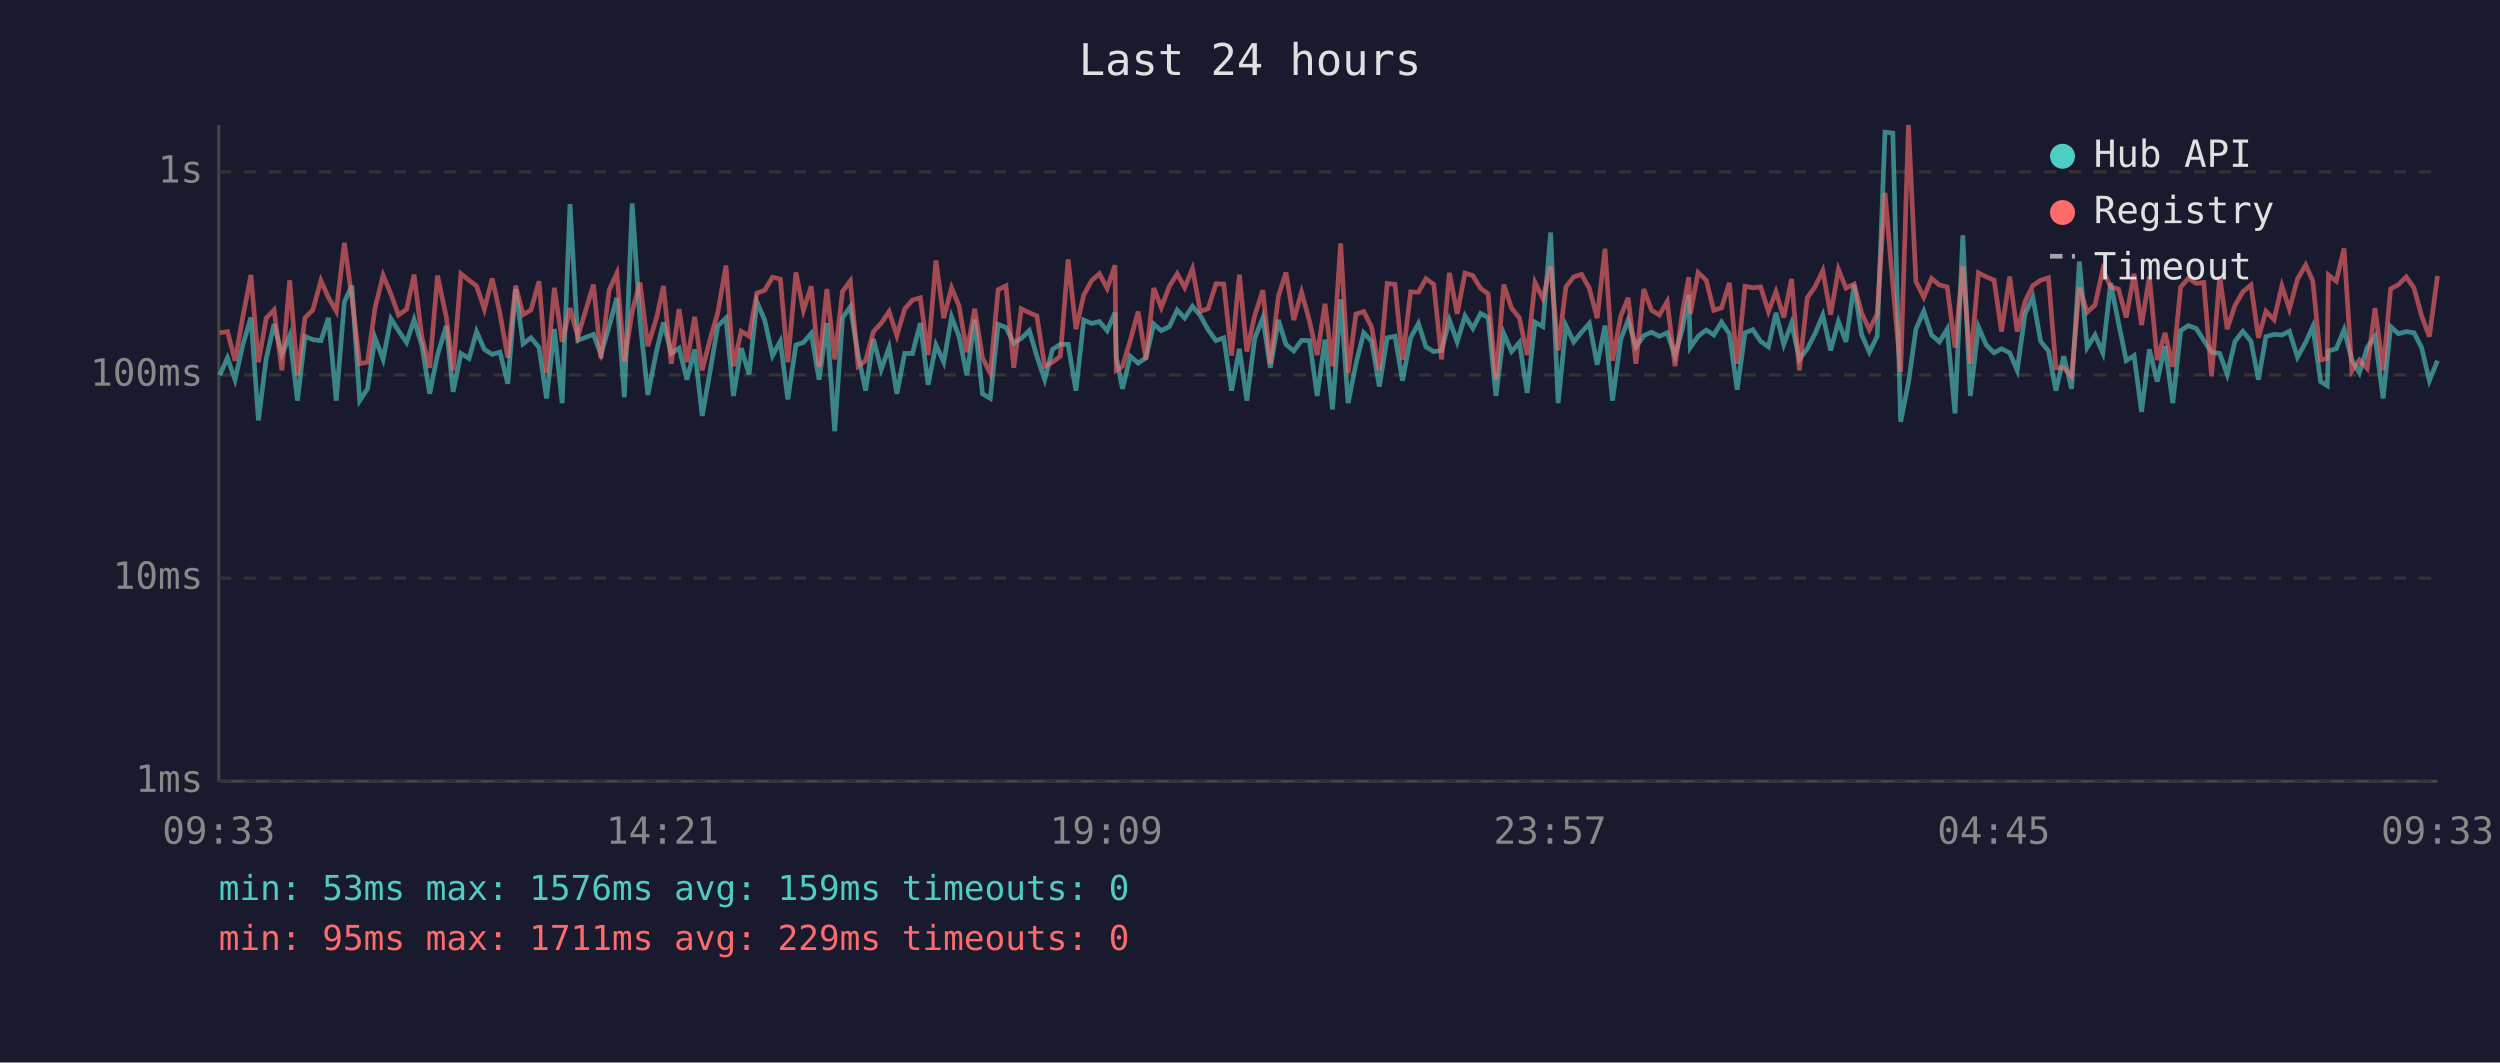
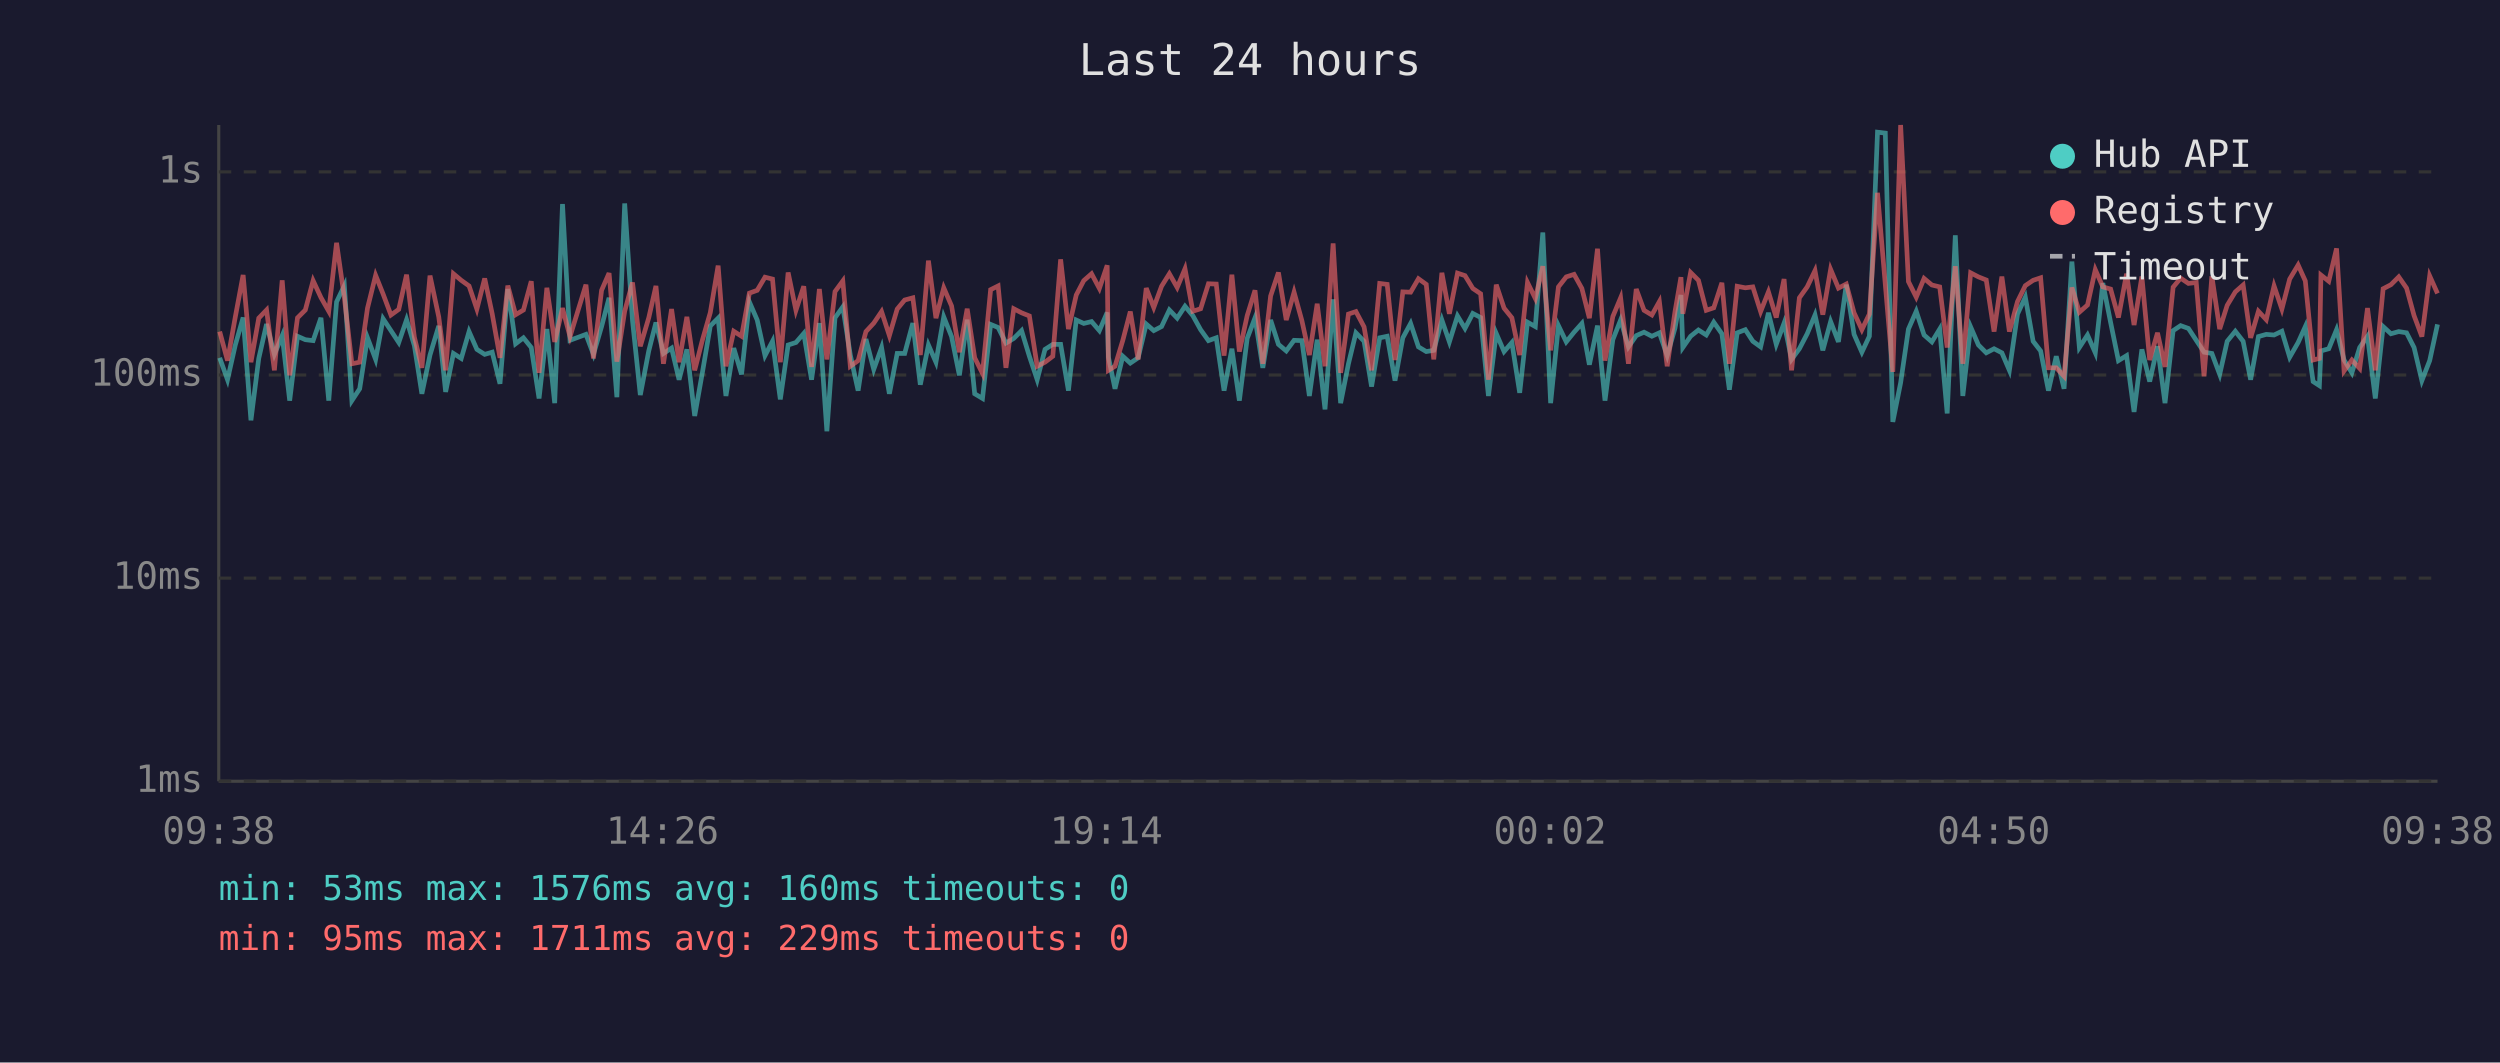
<svg xmlns="http://www.w3.org/2000/svg" viewBox="0 0 800 340" font-family="monospace" font-size="12">
  <rect width="800" height="340" fill="#1a1a2e" />
  <text x="400" y="24" fill="#e0e0e0" font-size="14" text-anchor="middle">Last 24 hours</text>
  <line x1="70" y1="40" x2="70" y2="250" stroke="#444" stroke-width="1" />
  <line x1="70" y1="250" x2="780" y2="250" stroke="#444" stroke-width="1" />
  <line x1="70" y1="250" x2="780" y2="250" stroke="#333" stroke-width="1" stroke-dasharray="4" />
  <text x="65" y="250" fill="#888" text-anchor="end" dominant-baseline="middle">1ms</text>
  <line x1="70" y1="185" x2="780" y2="185" stroke="#333" stroke-width="1" stroke-dasharray="4" />
  <text x="65" y="185" fill="#888" text-anchor="end" dominant-baseline="middle">10ms</text>
  <line x1="70" y1="120" x2="780" y2="120" stroke="#333" stroke-width="1" stroke-dasharray="4" />
  <text x="65" y="120" fill="#888" text-anchor="end" dominant-baseline="middle">100ms</text>
  <line x1="70" y1="55" x2="780" y2="55" stroke="#333" stroke-width="1" stroke-dasharray="4" />
  <text x="65" y="55" fill="#888" text-anchor="end" dominant-baseline="middle">1s</text>
-   <text x="70" y="270" fill="#888" text-anchor="middle">09:33</text>
-   <text x="212" y="270" fill="#888" text-anchor="middle">14:21</text>
-   <text x="354" y="270" fill="#888" text-anchor="middle">19:09</text>
-   <text x="496" y="270" fill="#888" text-anchor="middle">23:57</text>
-   <text x="638" y="270" fill="#888" text-anchor="middle">04:45</text>
-   <text x="780" y="270" fill="#888" text-anchor="middle">09:33</text>
-   <polyline points="70.3,120.1 72.8,114.5 75.2,121.5 77.7,110.4 80.3,101.6 82.7,134.5 85.2,114.7 87.7,103.7 90.2,113.4 92.7,107.4 95.2,128.2 97.6,107.6 100.1,108.7 102.7,109.0 105.1,101.7 107.6,128.2 110.2,96.6 112.6,91.4 115.1,128.2 117.6,124.4 120.0,108.1 122.6,115.0 125.1,102.0 127.5,105.8 130.1,109.6 132.5,102.3 135.0,110.6 137.5,126.0 140.0,113.6 142.8,104.3 145.0,125.4 147.5,113.1 150.1,114.7 152.5,106.1 155.0,111.8 157.5,113.4 160.0,112.7 162.5,122.8 165.0,92.5 167.4,110.0 169.9,108.1 172.5,111.2 174.9,127.5 177.4,105.3 179.9,129.0 182.4,65.3 184.9,108.9 189.9,107.0 192.3,113.4 194.9,104.5 197.4,95.3 199.8,127.1 202.3,65.1 204.8,102.6 207.3,126.4 210.1,112.3 212.3,103.2 214.8,113.1 217.3,111.4 219.8,121.5 222.3,111.8 224.7,133.1 227.2,119.0 229.7,104.3 232.3,101.8 234.7,126.7 237.2,111.4 239.7,119.8 242.2,96.6 244.7,102.4 247.2,113.8 249.7,109.2 252.1,127.8 254.7,110.4 257.1,109.6 259.6,106.7 262.1,121.5 264.6,103.4 267.1,138.0 269.6,101.7 272.1,98.2 274.6,113.6 277.0,125.0 279.5,108.5 282.0,118.2 284.5,111.2 287.0,126.0 289.5,113.1 292.0,113.1 294.5,103.4 297.0,123.1 299.5,110.4 302.0,115.9 304.5,101.4 306.9,107.7 309.4,120.1 311.9,102.3 314.4,126.0 316.9,127.5 319.4,103.8 321.9,104.8 324.4,109.8 326.8,108.3 329.4,105.8 331.8,114.0 334.3,121.5 336.8,111.8 339.3,110.2 341.8,110.2 344.3,125.0 346.8,102.4 349.3,103.5 351.8,102.9 354.3,105.8 356.8,100.0 357.2,114.3 359.2,124.4 361.7,114.0 364.2,116.2 366.7,114.5 369.2,103.7 371.6,105.8 374.2,104.5 376.7,99.2 379.1,101.8 381.6,98.0 384.1,101.0 386.6,105.5 389.1,109.0 391.6,108.1 394.1,125.0 396.6,111.6 399.0,128.2 401.5,108.3 404.1,101.7 406.5,117.7 409.1,102.4 411.5,110.2 414.0,112.3 416.5,108.9 419.0,109.0 421.5,126.7 424.0,108.7 426.4,131.0 429.0,95.8 431.4,129.0 433.9,116.4 436.4,106.5 438.9,109.2 441.4,123.7 443.9,108.1 446.4,107.6 448.8,121.8 451.4,108.1 453.9,103.5 456.3,111.0 458.8,112.5 461.3,112.1 463.8,102.4 466.3,109.4 468.8,101.1 471.3,105.1 473.8,100.3 476.2,101.6 478.7,126.7 481.2,106.7 483.7,112.5 486.2,109.6 488.7,125.7 491.2,103.1 493.7,104.5 496.2,74.4 498.6,129.0 501.1,104.2 503.6,109.4 506.1,106.3 508.6,103.5 511.1,116.7 513.6,104.2 516.0,128.2 518.6,108.7 521.0,102.4 523.5,111.0 526.0,107.4 528.5,106.3 531.0,107.6 533.5,106.5 536.0,113.8 538.4,105.0 540.4,94.4 540.9,111.2 543.4,107.6 546.0,105.6 548.4,107.2 550.9,103.1 553.4,106.8 555.9,124.7 558.4,106.5 560.9,105.5 563.4,109.2 565.9,111.0 568.3,100.1 570.8,110.2 573.3,103.4 575.8,115.0 578.3,111.6 580.8,106.8 583.3,100.8 585.8,112.1 588.3,102.9 590.7,109.4 593.3,91.1 595.7,107.0 598.2,112.7 600.7,107.6 603.2,42.3 605.7,42.6 608.2,135.0 610.7,122.5 613.1,105.3 615.6,99.6 618.1,107.2 620.6,109.4 623.1,105.3 625.6,132.3 628.1,75.3 630.5,126.7 633.1,104.6 635.6,110.4 638.1,112.9 640.5,111.6 643.1,112.9 645.5,118.5 648.0,100.5 650.5,95.1 653.0,109.2 655.5,112.3 657.9,125.0 660.4,114.0 662.9,124.4 665.4,83.7 667.9,111.2 670.4,107.2 672.9,112.9 675.4,90.6 677.9,103.2 680.4,115.4 682.9,113.8 685.3,131.8 687.8,111.8 690.3,122.1 692.8,110.8 695.3,129.0 697.8,105.8 700.3,104.2 702.8,105.1 705.2,108.9 707.7,112.7 710.3,113.1 712.7,119.8 715.2,109.2 717.7,106.0 720.3,109.2 722.7,121.5 725.1,107.7 727.7,107.0 730.2,107.2 732.6,106.0 735.2,114.3 737.8,109.6 740.1,104.5 742.6,122.1 744.7,123.4 745.1,112.3 747.6,111.6 750.1,105.5 752.6,115.2 755.0,119.3 757.5,111.2 760.0,107.6 762.6,127.5 765.0,104.5 767.5,106.8 770.0,106.1 772.5,106.5 774.9,111.2 777.4,121.8 780.0,115.4" fill="none" stroke="#4ecdc4" stroke-width="1.5" opacity="0.6" />
-   <polyline points="70.3,106.5 72.8,106.1 75.2,115.4 77.7,101.4 80.3,88.0 82.7,115.9 85.2,101.8 87.7,99.2 90.2,118.5 92.7,89.7 95.2,120.1 97.6,101.7 100.1,99.2 102.7,89.8 105.1,95.2 107.6,99.6 110.2,77.7 112.6,95.3 115.1,116.4 117.6,115.9 120.0,98.6 122.6,88.1 125.1,94.1 127.5,100.8 130.1,99.0 132.5,87.9 135.0,107.9 137.5,117.7 140.0,88.2 142.8,101.4 145.0,118.5 147.5,87.6 150.1,89.7 152.5,91.5 155.0,98.9 157.5,89.1 160.0,100.4 162.5,114.5 165.0,91.4 167.4,100.7 169.9,99.2 172.5,90.0 174.9,119.3 177.4,92.1 179.9,109.4 182.4,98.6 184.9,107.7 189.9,91.1 192.3,114.7 194.9,92.9 197.4,87.4 199.8,115.7 202.3,99.6 204.8,90.4 207.3,110.8 210.1,101.7 212.3,91.5 214.8,116.4 217.3,98.9 219.8,115.9 222.3,101.4 224.7,118.5 227.2,108.7 229.7,100.0 232.3,85.0 234.7,117.2 237.2,106.0 239.7,107.6 242.2,93.8 244.7,92.9 247.2,88.7 249.7,89.3 252.1,115.9 254.7,87.2 257.1,99.3 259.6,91.6 262.1,117.4 264.6,92.5 267.1,115.0 269.6,93.3 272.1,89.9 274.6,117.2 277.0,115.4 279.5,106.1 282.0,103.4 284.5,99.7 287.0,107.4 289.5,98.9 292.0,96.0 294.5,95.3 297.0,113.6 299.5,83.4 302.0,101.8 304.5,92.1 306.9,97.9 309.4,112.7 311.9,98.8 314.4,114.5 316.9,119.5 319.4,92.7 321.9,91.5 324.4,117.7 326.8,98.8 329.4,100.1 331.8,101.1 334.3,117.2 336.8,115.9 339.3,114.0 341.8,83.0 344.3,105.3 346.8,94.4 349.3,89.8 351.8,87.6 354.3,92.3 356.8,84.9 357.2,118.5 359.2,117.2 361.7,108.9 364.2,99.7 366.7,115.0 369.2,92.2 371.6,98.4 374.2,91.6 376.7,87.6 379.1,92.0 381.6,86.0 384.1,99.6 386.6,98.8 389.1,90.8 391.6,90.9 394.1,113.8 396.6,87.9 399.0,112.5 401.5,101.0 404.1,92.9 406.5,116.4 409.1,94.7 411.5,87.2 414.0,102.4 416.5,93.5 419.0,102.6 421.5,113.6 424.0,97.2 426.4,117.2 429.0,77.9 431.4,119.3 433.9,100.5 436.4,99.7 438.9,104.6 441.4,118.5 443.9,90.7 446.4,91.0 448.8,115.2 451.4,93.4 453.9,93.5 456.3,89.2 458.8,91.0 461.3,115.0 463.8,87.3 466.3,100.4 468.8,87.4 471.3,88.2 473.8,92.3 476.2,94.0 478.7,121.5 481.2,91.1 483.7,98.6 486.2,101.7 488.7,113.6 491.2,90.4 493.7,95.5 496.2,85.2 498.6,112.1 501.1,91.8 503.6,88.6 506.1,87.8 508.6,92.3 511.1,101.8 513.6,79.6 516.0,115.4 518.6,101.3 521.0,95.3 523.5,116.4 526.0,92.5 528.5,99.3 531.0,100.8 533.5,96.5 536.0,117.2 538.4,99.7 540.4,88.7 540.9,100.4 543.4,87.2 546.0,89.7 548.4,99.3 550.9,98.5 553.4,90.5 555.9,116.4 558.4,91.6 560.9,92.1 563.4,91.8 565.9,99.7 568.3,93.4 570.8,101.6 573.3,89.3 575.8,118.5 578.3,95.3 580.8,91.8 583.3,86.6 585.8,100.7 588.3,86.2 590.7,92.2 593.3,90.9 595.7,100.1 598.2,105.5 600.7,100.5 603.2,61.7 605.7,91.1 608.2,119.0 610.7,40.0 613.1,90.1 615.6,95.1 618.1,89.1 620.6,91.2 623.1,91.8 625.6,111.2 628.1,85.2 630.5,116.4 633.1,87.3 635.6,88.6 638.1,89.6 640.5,106.1 643.1,88.5 645.5,106.1 648.0,96.5 650.5,91.4 653.0,89.7 655.5,88.9 657.9,117.7 660.4,117.7 662.9,120.4 665.4,92.0 667.9,99.9 670.4,97.6 672.9,86.3 675.4,91.8 677.9,92.5 680.4,101.6 682.9,87.6 685.3,104.0 687.8,88.5 690.3,115.2 692.8,106.5 695.3,117.4 697.8,91.9 700.3,89.0 702.8,90.7 705.2,90.4 707.7,120.4 710.3,88.4 712.7,105.3 715.2,97.7 717.7,93.4 720.3,91.2 722.7,108.1 725.1,99.6 727.7,102.3 730.2,91.5 732.6,98.9 735.2,89.3 737.8,84.8 740.1,89.9 742.6,115.2 744.7,114.7 745.1,88.0 747.6,90.0 750.1,79.5 752.6,118.7 755.0,115.2 757.5,117.9 760.0,98.6 762.6,118.5 765.0,92.4 767.5,91.1 770.0,88.6 772.5,92.2 774.9,101.0 777.4,107.7 780.0,88.3" fill="none" stroke="#ff6b6b" stroke-width="1.5" opacity="0.6" />
+   <text x="70" y="270" fill="#888" text-anchor="middle">09:38</text>
+   <text x="212" y="270" fill="#888" text-anchor="middle">14:26</text>
+   <text x="354" y="270" fill="#888" text-anchor="middle">19:14</text>
+   <text x="496" y="270" fill="#888" text-anchor="middle">00:02</text>
+   <text x="638" y="270" fill="#888" text-anchor="middle">04:50</text>
+   <text x="780" y="270" fill="#888" text-anchor="middle">09:38</text>
+   <polyline points="70.3,114.5 72.8,121.5 75.3,110.4 77.8,101.6 80.3,134.5 82.8,114.7 85.3,103.7 87.8,113.4 90.3,107.4 92.7,128.2 95.2,107.6 97.7,108.7 100.2,109.0 102.7,101.7 105.2,128.2 107.7,96.6 110.2,91.4 112.6,128.2 115.1,124.4 117.6,108.1 120.2,115.0 122.6,102.0 125.1,105.8 127.6,109.6 130.1,102.3 132.6,110.6 135.0,126.0 137.6,113.6 140.4,104.3 142.6,125.4 145.1,113.1 147.6,114.7 150.1,106.1 152.6,111.8 155.1,113.4 157.5,112.7 160.0,122.8 162.5,92.5 165.0,110.0 167.5,108.1 170.0,111.2 172.5,127.5 175.0,105.3 177.5,129.0 180.0,65.3 182.4,108.9 187.5,107.0 189.9,113.4 192.5,104.5 194.9,95.3 197.4,127.1 199.9,65.1 202.4,102.6 204.9,126.4 207.6,112.3 209.9,103.2 212.3,113.1 214.9,111.4 217.3,121.5 219.8,111.8 222.3,133.1 224.8,119.0 227.3,104.3 229.8,101.8 232.3,126.7 234.8,111.4 237.3,119.8 239.8,96.6 242.3,102.4 244.8,113.8 247.2,109.2 249.7,127.8 252.2,110.4 254.7,109.6 257.2,106.7 259.7,121.5 262.2,103.4 264.6,138.0 267.2,101.7 269.7,98.2 272.1,113.6 274.6,125.0 277.1,108.5 279.6,118.2 282.1,111.2 284.6,126.0 287.1,113.1 289.5,113.1 292.1,103.4 294.5,123.1 297.1,110.4 299.5,115.9 302.0,101.4 304.5,107.7 307.0,120.1 309.5,102.3 311.9,126.0 314.4,127.5 317.0,103.8 319.4,104.8 321.9,109.8 324.4,108.3 326.9,105.8 329.4,114.0 331.9,121.5 334.4,111.8 336.9,110.2 339.4,110.2 341.9,125.0 344.4,102.4 346.8,103.5 349.3,102.9 351.8,105.8 354.3,100.0 354.7,114.3 356.8,124.4 359.3,114.0 361.7,116.2 364.2,114.5 366.8,103.7 369.2,105.8 371.7,104.5 374.2,99.2 376.7,101.8 379.2,98.0 381.7,101.0 384.2,105.5 386.7,109.0 389.2,108.1 391.7,125.0 394.2,111.6 396.6,128.2 399.1,108.3 401.6,101.7 404.1,117.7 406.6,102.4 409.1,110.2 411.6,112.3 414.1,108.9 416.6,109.0 419.0,126.7 421.5,108.7 424.0,131.0 426.6,95.8 429.0,129.0 431.5,116.4 433.9,106.5 436.5,109.2 438.9,123.7 441.5,108.1 443.9,107.6 446.4,121.8 448.9,108.1 451.4,103.5 453.9,111.0 456.4,112.5 458.8,112.1 461.4,102.4 463.8,109.4 466.4,101.1 468.8,105.1 471.3,100.3 473.8,101.6 476.3,126.7 478.8,106.7 481.3,112.5 483.8,109.6 486.3,125.7 488.8,103.1 491.3,104.5 493.7,74.4 496.2,129.0 498.7,104.2 501.2,109.4 503.7,106.3 506.2,103.5 508.6,116.7 511.2,104.2 513.6,128.2 516.1,108.7 518.6,102.4 521.1,111.0 523.6,107.4 526.1,106.3 528.6,107.6 531.0,106.5 533.5,113.8 536.0,105.0 537.9,94.4 538.5,111.2 541.0,107.6 543.5,105.6 546.0,107.2 548.4,103.1 551.0,106.8 553.4,124.7 555.9,106.5 558.5,105.5 560.9,109.2 563.4,111.0 565.9,100.1 568.4,110.2 570.9,103.4 573.3,115.0 575.8,111.6 578.3,106.8 580.8,100.8 583.3,112.1 585.8,102.9 588.3,109.4 590.8,91.1 593.3,107.0 595.8,112.7 598.2,107.6 600.8,42.3 603.3,42.6 605.7,135.0 608.2,122.5 610.7,105.3 613.2,99.6 615.7,107.2 618.2,109.4 620.7,105.3 623.1,132.3 625.7,75.3 628.1,126.7 630.6,104.6 633.1,110.4 635.6,112.9 638.1,111.6 640.6,112.9 643.0,118.5 645.6,100.5 648.1,95.1 650.6,109.2 653.0,112.3 655.5,125.0 658.0,114.0 660.5,124.4 663.0,83.7 665.4,111.2 668.0,107.2 670.5,112.9 672.9,90.6 675.4,103.2 677.9,115.4 680.5,113.8 682.9,131.8 685.4,111.8 687.9,122.1 690.4,110.8 692.8,129.0 695.4,105.8 697.8,104.2 700.3,105.1 702.8,108.9 705.3,112.7 707.8,113.1 710.3,119.8 712.7,109.2 715.3,106.0 717.8,109.2 720.2,121.5 722.7,107.7 725.2,107.0 727.7,107.2 730.2,106.0 732.7,114.3 735.4,109.6 737.7,104.5 740.2,122.1 742.2,123.4 742.7,112.3 745.2,111.6 747.7,105.5 750.1,115.2 752.6,119.3 755.1,111.2 757.6,107.6 760.1,127.5 762.6,104.5 765.1,106.8 767.6,106.1 770.1,106.5 772.5,111.2 775.0,121.8 777.5,115.4 780.0,103.8" fill="none" stroke="#4ecdc4" stroke-width="1.5" opacity="0.6" />
+   <polyline points="70.3,106.1 72.8,115.4 75.3,101.4 77.8,88.0 80.3,115.9 82.8,101.8 85.3,99.2 87.8,118.5 90.3,89.7 92.7,120.1 95.2,101.7 97.7,99.2 100.2,89.8 102.7,95.2 105.2,99.6 107.7,77.7 110.2,95.3 112.6,116.4 115.1,115.9 117.6,98.6 120.2,88.1 122.6,94.1 125.1,100.8 127.6,99.0 130.1,87.9 132.6,107.9 135.0,117.7 137.6,88.2 140.4,101.4 142.6,118.5 145.1,87.6 147.6,89.7 150.1,91.5 152.6,98.9 155.1,89.1 157.5,100.4 160.0,114.5 162.5,91.4 165.0,100.7 167.5,99.2 170.0,90.0 172.5,119.3 175.0,92.1 177.5,109.4 180.0,98.6 182.4,107.7 187.5,91.1 189.9,114.7 192.5,92.9 194.9,87.4 197.4,115.7 199.9,99.6 202.4,90.4 204.9,110.8 207.6,101.7 209.9,91.5 212.3,116.4 214.9,98.9 217.3,115.9 219.8,101.4 222.3,118.5 224.8,108.7 227.3,100.0 229.8,85.0 232.3,117.2 234.8,106.0 237.3,107.6 239.8,93.8 242.3,92.9 244.8,88.7 247.2,89.3 249.7,115.9 252.2,87.2 254.7,99.3 257.2,91.6 259.7,117.4 262.2,92.5 264.6,115.0 267.2,93.3 269.7,89.9 272.1,117.2 274.6,115.4 277.1,106.1 279.6,103.4 282.1,99.7 284.6,107.4 287.1,98.9 289.5,96.0 292.1,95.3 294.5,113.6 297.1,83.4 299.5,101.8 302.0,92.1 304.5,97.9 307.0,112.7 309.5,98.8 311.9,114.5 314.4,119.5 317.0,92.7 319.4,91.5 321.9,117.7 324.4,98.8 326.9,100.1 329.4,101.1 331.9,117.2 334.4,115.9 336.9,114.0 339.4,83.0 341.9,105.3 344.4,94.4 346.8,89.8 349.3,87.6 351.8,92.3 354.3,84.9 354.7,118.5 356.8,117.2 359.3,108.9 361.7,99.7 364.2,115.0 366.8,92.2 369.2,98.4 371.7,91.6 374.2,87.6 376.7,92.0 379.2,86.0 381.7,99.6 384.2,98.8 386.7,90.8 389.2,90.9 391.7,113.8 394.2,87.9 396.6,112.5 399.1,101.0 401.6,92.9 404.1,116.4 406.6,94.7 409.1,87.2 411.6,102.4 414.1,93.5 416.6,102.6 419.0,113.6 421.5,97.2 424.0,117.2 426.6,77.9 429.0,119.3 431.5,100.5 433.9,99.7 436.5,104.6 438.9,118.5 441.5,90.7 443.9,91.0 446.4,115.2 448.9,93.4 451.4,93.5 453.9,89.2 456.4,91.0 458.8,115.0 461.4,87.3 463.8,100.4 466.4,87.4 468.8,88.2 471.3,92.3 473.8,94.0 476.3,121.5 478.8,91.1 481.3,98.6 483.8,101.7 486.3,113.6 488.8,90.4 491.3,95.5 493.7,85.2 496.2,112.1 498.7,91.8 501.2,88.6 503.7,87.8 506.2,92.3 508.6,101.8 511.2,79.6 513.6,115.4 516.1,101.3 518.6,95.3 521.1,116.4 523.6,92.5 526.1,99.3 528.6,100.8 531.0,96.5 533.5,117.2 536.0,99.7 537.9,88.7 538.5,100.4 541.0,87.2 543.5,89.7 546.0,99.3 548.4,98.5 551.0,90.5 553.4,116.4 555.9,91.6 558.5,92.1 560.9,91.8 563.4,99.7 565.9,93.4 568.4,101.6 570.9,89.3 573.3,118.5 575.8,95.3 578.3,91.8 580.8,86.6 583.3,100.7 585.8,86.2 588.3,92.2 590.8,90.9 593.3,100.1 595.8,105.5 598.2,100.5 600.8,61.7 603.3,91.1 605.7,119.0 608.2,40.0 610.7,90.1 613.2,95.1 615.7,89.1 618.2,91.2 620.7,91.8 623.1,111.2 625.7,85.2 628.1,116.4 630.6,87.3 633.1,88.6 635.6,89.6 638.1,106.1 640.6,88.5 643.0,106.1 645.6,96.5 648.1,91.4 650.6,89.7 653.0,88.9 655.5,117.7 658.0,117.7 660.5,120.4 663.0,92.0 665.4,99.9 668.0,97.6 670.5,86.3 672.9,91.8 675.4,92.5 677.9,101.6 680.5,87.6 682.9,104.0 685.4,88.5 687.9,115.2 690.4,106.5 692.8,117.4 695.4,91.9 697.8,89.0 700.3,90.7 702.8,90.4 705.3,120.4 707.8,88.4 710.3,105.3 712.7,97.7 715.3,93.4 717.8,91.2 720.2,108.1 722.7,99.6 725.2,102.3 727.7,91.5 730.2,98.9 732.7,89.3 735.4,84.8 737.7,89.9 740.2,115.2 742.2,114.7 742.7,88.0 745.2,90.0 747.7,79.5 750.1,118.7 752.6,115.2 755.1,117.9 757.6,98.6 760.1,118.5 762.6,92.4 765.1,91.1 767.6,88.6 770.1,92.2 772.5,101.0 775.0,107.7 777.5,88.3 780.0,93.9" fill="none" stroke="#ff6b6b" stroke-width="1.5" opacity="0.6" />
  <circle cx="660" cy="50" r="4" fill="#4ecdc4" />
  <text x="670" y="50" fill="#e0e0e0" dominant-baseline="middle">Hub API</text>
  <circle cx="660" cy="68" r="4" fill="#ff6b6b" />
  <text x="670" y="68" fill="#e0e0e0" dominant-baseline="middle">Registry</text>
  <line x1="656" y1="82" x2="664" y2="82" stroke="#e0e0e0" stroke-width="1.5" stroke-dasharray="4,3" opacity="0.7" />
  <text x="670" y="86" fill="#e0e0e0" dominant-baseline="middle">Timeout</text>
-   <text x="70" y="288" fill="#4ecdc4" font-size="11">min: 53ms  max: 1576ms  avg: 159ms  timeouts: 0</text>
+   <text x="70" y="288" fill="#4ecdc4" font-size="11">min: 53ms  max: 1576ms  avg: 160ms  timeouts: 0</text>
  <text x="70" y="304" fill="#ff6b6b" font-size="11">min: 95ms  max: 1711ms  avg: 229ms  timeouts: 0</text>
</svg>
